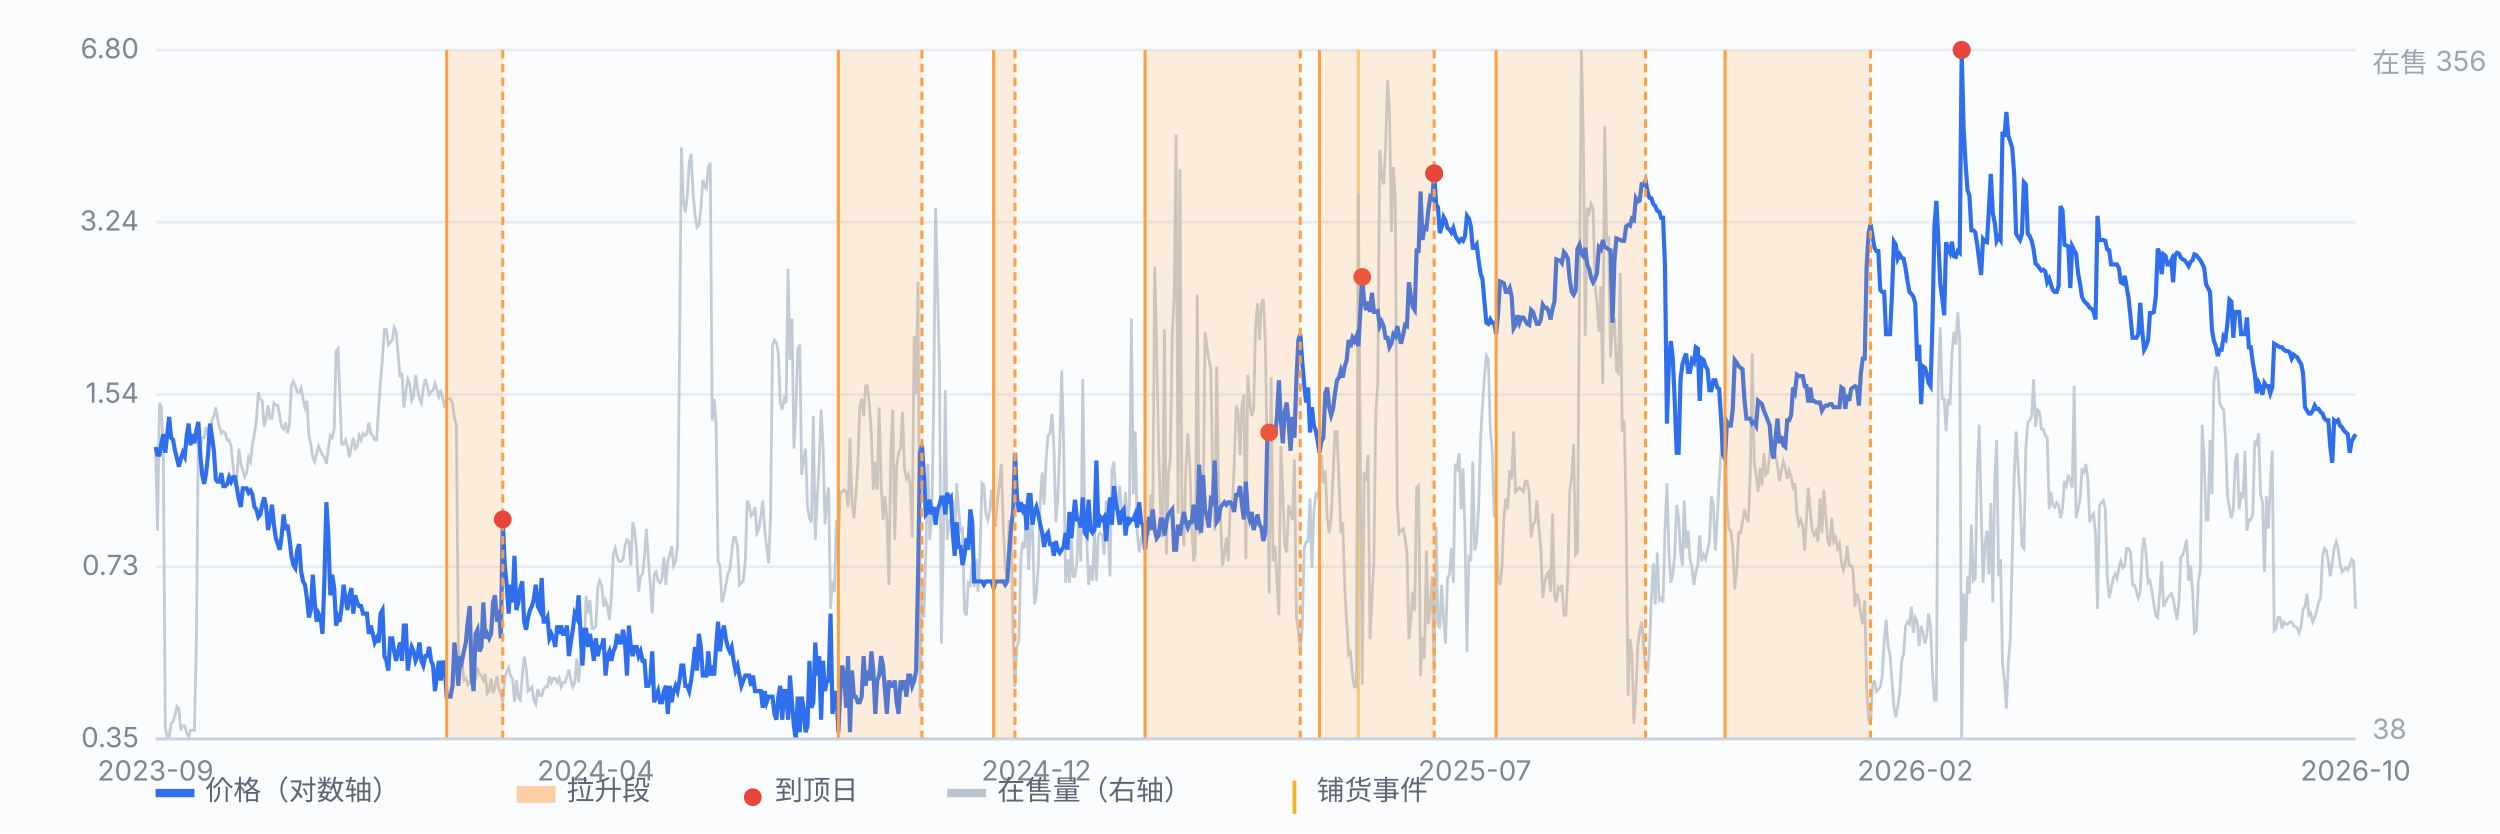
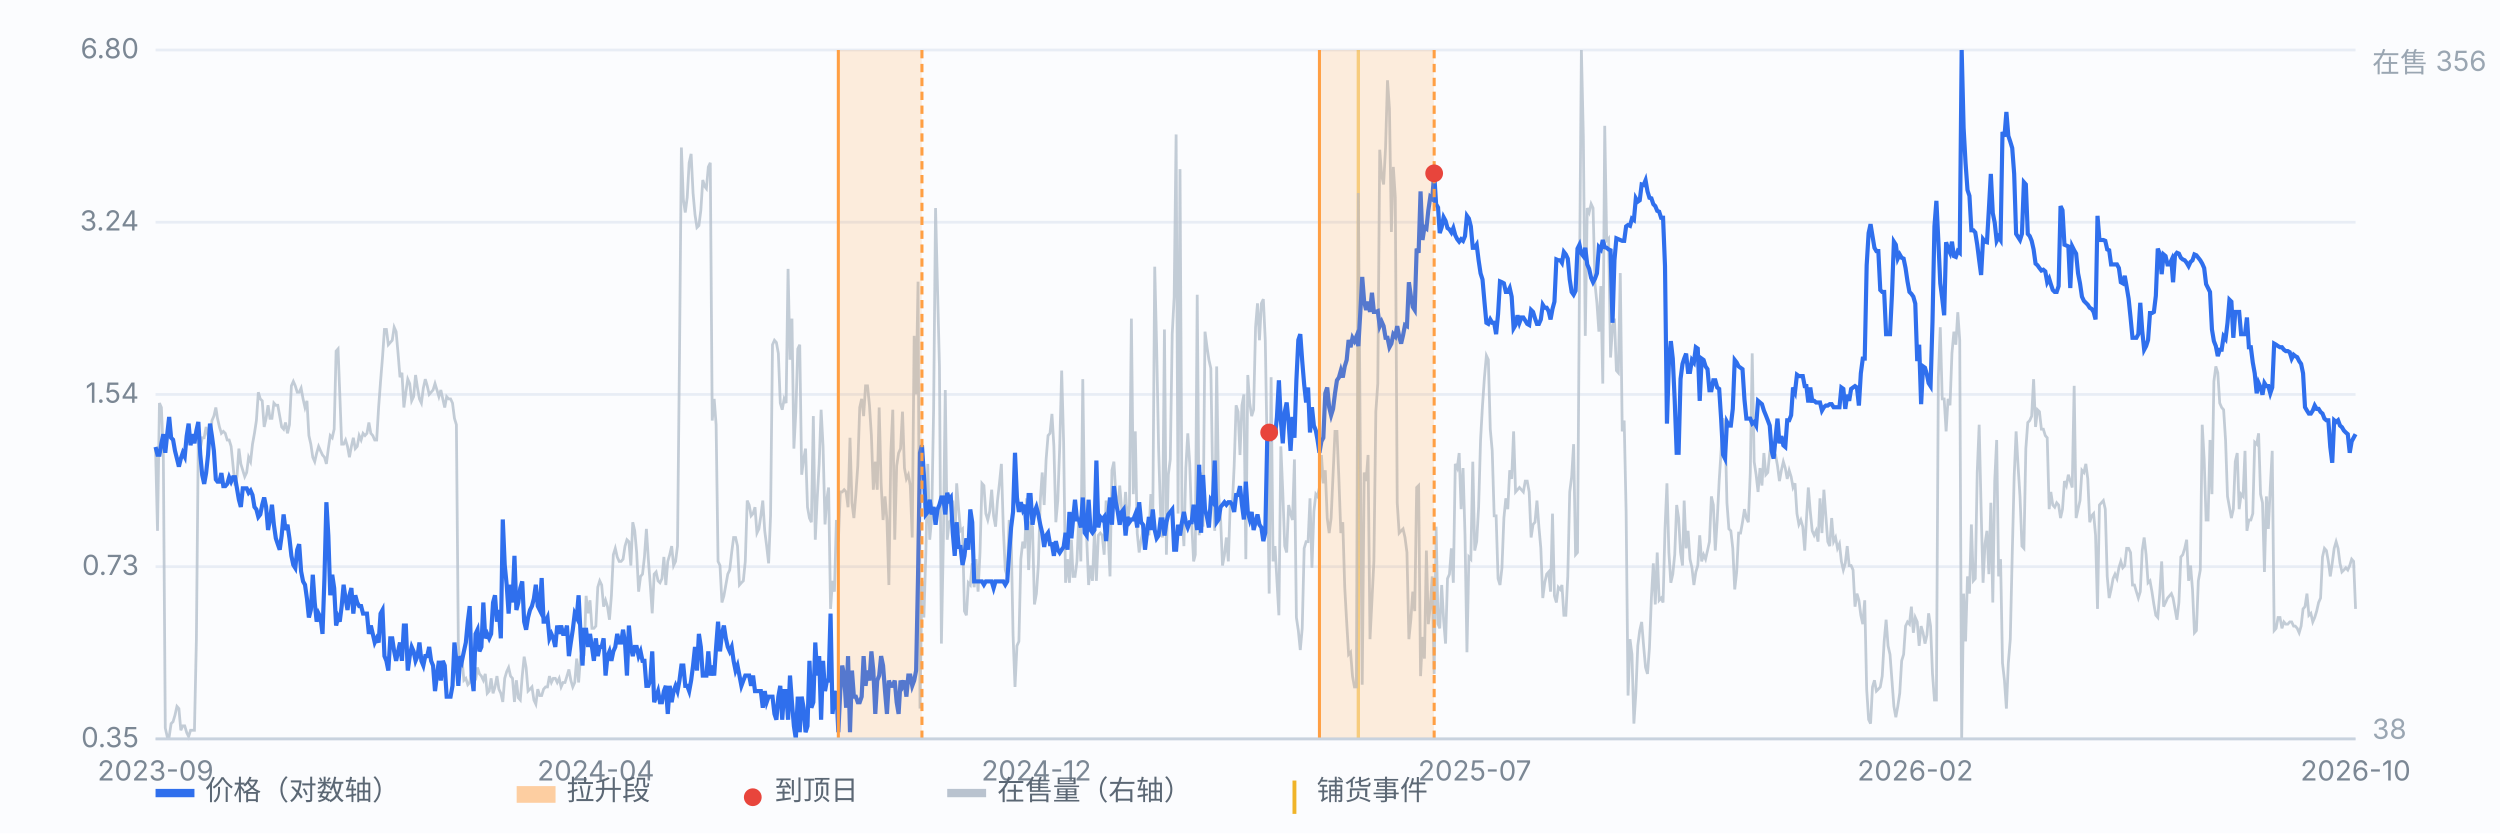
<svg xmlns="http://www.w3.org/2000/svg" viewBox="0 0 900 300" preserveAspectRatio="xMidYMid meet" style="width:100%;max-width:900px;height:auto;display:block" font-family="-apple-system,Segoe UI,Microsoft YaHei,sans-serif" font-size="10">
  <rect x="0" y="0" width="900" height="300" fill="#fbfcfe" />
  <line x1="56" y1="266.0" x2="848" y2="266.0" stroke="#e8edf5" stroke-width="1" />
  <text x="50" y="269.0" text-anchor="end" fill="#7b8794">0.35</text>
  <line x1="56" y1="204.0" x2="848" y2="204.0" stroke="#e8edf5" stroke-width="1" />
  <text x="50" y="207.0" text-anchor="end" fill="#7b8794">0.73</text>
  <line x1="56" y1="142.0" x2="848" y2="142.0" stroke="#e8edf5" stroke-width="1" />
  <text x="50" y="145.0" text-anchor="end" fill="#7b8794">1.54</text>
  <line x1="56" y1="80.0" x2="848" y2="80.0" stroke="#e8edf5" stroke-width="1" />
  <text x="50" y="83.0" text-anchor="end" fill="#7b8794">3.24</text>
  <line x1="56" y1="18.0" x2="848" y2="18.0" stroke="#e8edf5" stroke-width="1" />
  <text x="50" y="21.0" text-anchor="end" fill="#7b8794">6.80</text>
  <line x1="489.0" y1="18" x2="489.0" y2="266" stroke="#f0b429" stroke-width="1.2" opacity="0.55" />
  <path d="M56.0 161.5 L56.7 191.1 L57.4 145.1 L58.1 146.7 L58.8 163.8 L59.5 262.1 L60.2 265.2 L60.9 265.2 L61.6 260.5 L62.3 259.8 L63.0 257.4 L63.7 254.3 L64.4 255.1 L65.1 262.9 L65.8 261.3 L66.5 261.3 L67.2 263.7 L67.9 265.2 L68.6 262.9 L69.3 262.9 L70.0 262.9 L70.7 230.1 L71.4 156.8 L72.1 161.5 L72.8 157.6 L73.5 157.6 L74.2 153.7 L74.9 156.8 L75.6 159.2 L76.3 151.4 L77.0 149.8 L77.7 146.7 L78.3 150.6 L79.0 153.7 L79.7 156.0 L80.4 155.3 L81.1 156.0 L81.8 158.4 L82.5 158.4 L83.2 160.7 L83.9 167.7 L84.6 174.8 L85.3 171.6 L86.0 161.5 L86.7 167.0 L87.4 169.3 L88.1 171.6 L88.8 170.1 L89.5 164.6 L90.2 166.2 L90.9 159.9 L91.6 156.0 L92.3 151.4 L93.0 141.2 L93.7 143.6 L94.4 144.3 L95.1 153.7 L95.8 150.6 L96.5 145.9 L97.2 150.6 L97.9 150.6 L98.6 145.1 L99.3 145.9 L100.0 145.9 L100.7 149.8 L101.4 153.7 L102.1 154.5 L102.8 152.1 L103.5 156.0 L104.2 152.9 L104.9 138.9 L105.6 137.3 L106.3 138.9 L107.0 141.2 L107.7 141.2 L108.4 139.7 L109.1 143.6 L109.8 146.7 L110.5 144.3 L111.2 156.8 L111.9 159.9 L112.6 164.6 L113.3 166.2 L114.0 163.1 L114.7 160.7 L115.4 162.3 L116.1 163.8 L116.8 164.6 L117.5 167.0 L118.2 161.5 L118.9 156.8 L119.6 157.6 L120.3 154.5 L121.0 126.4 L121.7 125.6 L122.3 141.2 L123.0 159.9 L123.7 159.9 L124.4 158.4 L125.1 160.7 L125.8 164.6 L126.5 160.7 L127.2 157.6 L127.9 161.5 L128.6 160.7 L129.3 156.8 L130.0 158.4 L130.7 156.0 L131.4 156.8 L132.1 156.0 L132.8 152.1 L133.5 156.0 L134.2 156.8 L134.9 158.4 L135.6 158.4 L136.3 146.7 L137.0 137.3 L137.7 128.7 L138.4 118.6 L139.1 118.6 L139.8 124.1 L140.5 123.3 L141.2 122.5 L141.9 117.8 L142.6 119.4 L143.3 127.2 L144.0 135.8 L144.7 134.2 L145.4 146.7 L146.1 141.2 L146.8 136.5 L147.5 138.1 L148.2 144.3 L148.9 142.8 L149.6 135.0 L150.3 139.7 L151.0 143.6 L151.7 145.1 L152.4 139.7 L153.1 136.5 L153.8 138.9 L154.5 142.0 L155.2 141.2 L155.9 140.4 L156.6 138.1 L157.3 140.4 L158.0 142.8 L158.7 140.4 L159.4 143.6 L160.1 146.7 L160.8 142.8 L161.5 143.6 L162.2 143.6 L162.9 145.1 L163.6 150.6 L164.3 152.9 L165.0 231.7 L165.7 240.3 L166.3 237.1 L167.0 244.9 L167.7 244.2 L168.4 246.5 L169.1 245.7 L169.8 241.8 L170.5 241.0 L171.2 244.9 L171.9 240.3 L172.6 242.6 L173.3 243.4 L174.0 244.9 L174.7 242.6 L175.4 249.6 L176.1 248.8 L176.8 244.2 L177.5 249.6 L178.2 247.3 L178.9 243.4 L179.6 248.1 L180.3 249.6 L181.0 252.7 L181.7 244.2 L182.4 241.8 L183.1 240.3 L183.8 243.4 L184.5 244.2 L185.2 252.7 L185.9 244.9 L186.6 251.2 L187.3 252.0 L188.0 243.4 L188.7 236.4 L189.4 240.3 L190.1 248.8 L190.8 248.1 L191.5 247.3 L192.2 252.0 L192.9 253.5 L193.6 248.1 L194.3 250.4 L195.0 250.4 L195.7 248.1 L196.4 247.3 L197.1 247.3 L197.8 243.4 L198.5 245.7 L199.2 244.2 L199.9 244.2 L200.6 245.7 L201.3 244.2 L202.0 247.3 L202.7 245.7 L203.4 245.7 L204.1 243.4 L204.8 241.0 L205.5 244.9 L206.2 247.3 L206.9 245.7 L207.6 237.1 L208.3 245.7 L209.0 236.4 L209.7 234.0 L210.3 234.8 L211.0 214.5 L211.7 220.8 L212.4 216.1 L213.1 226.2 L213.8 226.2 L214.5 225.4 L215.2 211.4 L215.9 209.1 L216.6 210.6 L217.3 218.4 L218.0 216.1 L218.7 218.4 L219.4 223.1 L220.1 214.5 L220.8 199.7 L221.5 197.4 L222.2 200.5 L222.9 202.1 L223.6 202.1 L224.3 201.3 L225.0 196.6 L225.7 194.3 L226.4 195.0 L227.1 203.6 L227.8 188.0 L228.5 191.1 L229.2 198.9 L229.9 213.0 L230.6 207.5 L231.3 206.7 L232.0 200.5 L232.7 190.4 L233.4 201.3 L234.1 210.6 L234.8 220.8 L235.5 206.7 L236.2 205.9 L236.9 209.1 L237.6 209.8 L238.3 208.3 L239.0 200.5 L239.7 210.6 L240.4 202.1 L241.1 199.7 L241.8 196.6 L242.5 203.6 L243.2 202.1 L243.9 196.6 L244.6 129.5 L245.3 53.1 L246.0 71.8 L246.7 76.5 L247.4 71.0 L248.1 58.6 L248.8 55.4 L249.5 69.5 L250.2 77.3 L250.9 81.9 L251.6 81.2 L252.3 75.7 L253.0 64.8 L253.7 67.1 L254.3 67.9 L255.0 60.1 L255.7 58.6 L256.4 151.4 L257.1 143.6 L257.8 152.9 L258.5 202.1 L259.2 203.6 L259.9 216.9 L260.6 214.5 L261.3 210.6 L262.0 206.7 L262.7 205.2 L263.4 198.9 L264.1 193.5 L264.8 193.5 L265.5 196.6 L266.2 210.6 L266.9 209.8 L267.6 209.1 L268.3 202.1 L269.0 180.2 L269.7 181.8 L270.4 185.7 L271.1 184.9 L271.8 182.6 L272.5 191.9 L273.2 190.4 L273.9 185.7 L274.6 180.2 L275.3 191.1 L276.0 196.6 L276.7 202.8 L277.4 185.7 L278.1 124.1 L278.8 122.5 L279.5 123.3 L280.2 127.2 L280.9 145.1 L281.6 147.5 L282.3 143.6 L283.0 145.1 L283.7 96.8 L284.4 129.5 L285.1 114.7 L285.8 161.5 L286.5 148.2 L287.2 125.6 L287.9 124.1 L288.6 170.9 L289.3 165.4 L290.0 161.5 L290.7 182.6 L291.4 186.5 L292.1 188.0 L292.8 149.8 L293.5 194.3 L294.2 179.4 L294.9 167.0 L295.6 147.5 L296.3 160.7 L297.0 188.8 L297.7 179.4 L298.3 175.5 L299.0 219.2 L299.7 209.1 L300.4 213.0 L301.1 187.2 L301.8 195.0 L302.5 177.1 L303.2 177.1 L303.9 176.3 L304.6 177.1 L305.3 182.6 L306.0 157.6 L306.7 181.0 L307.4 186.5 L308.1 177.9 L308.8 167.7 L309.5 146.7 L310.2 143.6 L310.9 149.8 L311.6 138.9 L312.3 138.9 L313.0 145.9 L313.7 156.8 L314.4 176.3 L315.1 166.2 L315.8 176.3 L316.5 146.7 L317.2 174.0 L317.9 187.2 L318.6 178.7 L319.3 187.2 L320.0 210.6 L320.7 163.1 L321.4 147.5 L322.1 194.3 L322.8 167.7 L323.5 163.1 L324.2 161.5 L324.9 148.2 L325.6 168.5 L326.3 172.4 L327.0 170.9 L327.7 174.8 L328.4 193.5 L329.1 120.9 L329.8 142.0 L330.5 101.4 L331.2 255.1 L331.9 209.1 L332.6 222.3 L333.3 198.9 L334.0 167.0 L334.7 194.3 L335.4 186.5 L336.1 147.5 L336.8 74.9 L337.5 103.8 L338.2 131.9 L338.9 231.7 L339.6 195.0 L340.3 140.4 L341.0 194.3 L341.7 188.0 L342.3 187.2 L343.0 180.2 L343.7 196.6 L344.4 174.0 L345.1 183.3 L345.8 191.1 L346.5 190.4 L347.2 220.0 L347.9 221.5 L348.6 209.8 L349.3 210.6 L350.0 202.8 L350.7 211.4 L351.4 201.3 L352.1 213.0 L352.8 198.9 L353.5 174.0 L354.2 174.8 L354.9 184.9 L355.6 187.2 L356.3 184.1 L357.0 176.3 L357.7 185.7 L358.4 189.6 L359.1 180.2 L359.8 174.0 L360.5 167.0 L361.2 190.4 L361.9 205.2 L362.6 207.5 L363.3 187.2 L364.0 191.9 L364.7 228.6 L365.4 247.3 L366.1 232.5 L366.8 230.9 L367.5 201.3 L368.2 195.0 L368.9 197.4 L369.6 179.4 L370.3 205.2 L371.0 188.8 L371.7 189.6 L372.4 217.6 L373.1 213.7 L373.8 203.6 L374.5 180.2 L375.2 170.1 L375.9 181.8 L376.6 165.4 L377.3 156.8 L378.0 156.0 L378.7 149.0 L379.4 160.7 L380.1 188.0 L380.8 180.2 L381.5 160.7 L382.2 133.4 L382.9 159.2 L383.6 209.8 L384.3 201.3 L385.0 209.8 L385.7 194.3 L386.3 207.5 L387.0 207.5 L387.7 202.1 L388.4 185.7 L389.1 202.1 L389.8 136.5 L390.5 188.0 L391.2 193.5 L391.9 210.6 L392.6 203.6 L393.3 209.1 L394.0 191.1 L394.7 209.1 L395.4 192.7 L396.1 191.9 L396.8 192.7 L397.5 199.7 L398.2 180.2 L398.9 191.1 L399.6 207.5 L400.3 169.3 L401.0 166.2 L401.7 177.9 L402.4 184.1 L403.1 174.8 L403.8 183.3 L404.5 187.2 L405.2 177.1 L405.9 188.8 L406.6 181.8 L407.3 114.7 L408.0 177.9 L408.7 155.3 L409.4 191.9 L410.1 198.9 L410.8 194.3 L411.5 191.1 L412.2 194.3 L412.9 188.8 L413.6 192.7 L414.3 177.9 L415.0 186.5 L415.7 96.0 L416.4 125.6 L417.1 161.5 L417.8 184.9 L418.5 193.5 L419.2 118.6 L419.9 199.7 L420.6 170.9 L421.3 165.4 L422.0 120.2 L422.7 106.9 L423.4 48.4 L424.1 184.9 L424.8 60.9 L425.5 184.1 L426.2 196.6 L426.9 168.5 L427.6 156.0 L428.3 167.0 L429.0 188.0 L429.7 202.1 L430.3 199.7 L431.0 106.1 L431.7 192.7 L432.4 170.1 L433.1 189.6 L433.8 119.4 L434.5 124.8 L435.2 129.5 L435.9 132.6 L436.6 174.8 L437.3 191.1 L438.0 131.9 L438.7 177.9 L439.4 186.5 L440.1 203.6 L440.8 199.7 L441.5 193.5 L442.2 202.1 L442.9 181.0 L443.6 182.6 L444.3 167.7 L445.0 145.9 L445.7 148.2 L446.4 163.8 L447.1 145.9 L447.8 142.0 L448.5 201.3 L449.2 135.0 L449.9 145.1 L450.6 149.8 L451.3 147.5 L452.0 117.8 L452.7 109.2 L453.4 122.5 L454.1 109.2 L454.8 107.7 L455.5 122.5 L456.2 163.8 L456.9 213.7 L457.6 135.8 L458.3 202.1 L459.0 196.6 L459.7 209.1 L460.4 221.5 L461.1 160.7 L461.8 177.1 L462.5 196.6 L463.2 198.9 L463.9 181.8 L464.6 184.9 L465.3 187.2 L466.0 165.4 L466.7 222.3 L467.4 227.0 L468.1 234.0 L468.8 226.2 L469.5 197.4 L470.2 195.0 L470.9 195.0 L471.6 179.4 L472.3 204.4 L473.0 184.1 L473.7 177.9 L474.3 178.7 L475.0 175.5 L475.7 163.8 L476.4 174.0 L477.1 169.3 L477.8 186.5 L478.5 191.9 L479.2 186.5 L479.9 170.9 L480.6 155.3 L481.3 155.3 L482.0 172.4 L482.7 191.9 L483.4 188.0 L484.1 211.4 L484.8 223.9 L485.5 235.6 L486.2 234.8 L486.9 243.4 L487.6 247.3 L488.3 247.3 L489.0 69.5 L489.7 161.5 L490.4 246.5 L491.1 170.1 L491.8 173.2 L492.5 163.8 L493.2 230.1 L493.9 216.1 L494.6 202.1 L495.3 148.2 L496.0 138.1 L496.7 53.9 L497.4 63.2 L498.1 66.4 L498.8 53.1 L499.5 28.9 L500.2 39.1 L500.9 83.5 L501.6 60.1 L502.3 71.0 L503.0 181.0 L503.7 191.9 L504.4 191.1 L505.1 190.4 L505.8 193.5 L506.5 198.9 L507.2 230.1 L507.9 223.1 L508.6 213.0 L509.3 220.0 L510.0 175.5 L510.7 174.8 L511.4 243.4 L512.1 229.3 L512.8 237.1 L513.5 198.2 L514.2 224.7 L514.9 218.4 L515.6 207.5 L516.3 242.6 L517.0 189.6 L517.7 224.7 L518.3 226.2 L519.0 210.6 L519.7 223.1 L520.4 231.7 L521.1 208.3 L521.8 206.7 L522.5 197.4 L523.2 209.8 L523.9 167.0 L524.6 168.5 L525.3 163.1 L526.0 183.3 L526.7 168.5 L527.4 192.7 L528.1 234.8 L528.8 200.5 L529.5 201.3 L530.2 166.2 L530.9 198.2 L531.6 195.0 L532.3 182.6 L533.0 158.4 L533.7 145.9 L534.4 135.8 L535.1 128.0 L535.8 129.5 L536.5 154.5 L537.2 162.3 L537.9 185.7 L538.6 185.7 L539.3 208.3 L540.0 210.6 L540.7 204.4 L541.4 186.5 L542.1 179.4 L542.8 183.3 L543.5 169.3 L544.2 172.4 L544.9 155.3 L545.6 177.1 L546.3 176.3 L547.0 175.5 L547.7 176.3 L548.4 177.1 L549.1 173.2 L549.8 173.2 L550.5 177.1 L551.2 193.5 L551.9 188.8 L552.6 188.0 L553.3 180.2 L554.0 189.6 L554.7 197.4 L555.4 215.3 L556.1 209.8 L556.8 206.7 L557.5 205.9 L558.2 213.0 L558.9 184.9 L559.6 214.5 L560.3 216.9 L561.0 211.4 L561.7 212.2 L562.3 210.6 L563.0 221.5 L563.7 221.5 L564.4 207.5 L565.1 177.1 L565.8 171.6 L566.5 159.9 L567.2 199.7 L567.9 198.9 L568.6 103.0 L569.3 18.0 L570.0 49.2 L570.7 120.9 L571.4 74.9 L572.1 76.5 L572.8 73.4 L573.5 74.9 L574.2 102.2 L574.9 109.2 L575.6 119.4 L576.3 103.0 L577.0 138.1 L577.7 45.3 L578.4 86.6 L579.1 85.8 L579.8 128.7 L580.5 117.8 L581.2 114.7 L581.9 133.4 L582.6 134.2 L583.3 98.3 L584.0 155.3 L584.7 151.4 L585.4 184.1 L586.1 250.4 L586.8 230.1 L587.5 235.6 L588.2 260.5 L588.9 249.6 L589.6 232.5 L590.3 227.0 L591.0 223.9 L591.7 232.5 L592.4 240.3 L593.1 242.6 L593.8 233.2 L594.5 215.3 L595.2 202.8 L595.9 217.6 L596.6 198.9 L597.3 216.1 L598.0 215.3 L598.7 216.9 L599.4 190.4 L600.1 174.0 L600.8 198.9 L601.5 209.8 L602.2 206.7 L602.9 199.7 L603.6 181.8 L604.3 186.5 L605.0 198.9 L605.7 203.6 L606.3 180.2 L607.0 197.4 L607.7 191.1 L608.4 201.3 L609.1 204.4 L609.8 210.6 L610.5 205.9 L611.2 203.6 L611.9 192.7 L612.6 202.1 L613.3 199.7 L614.0 201.3 L614.7 198.2 L615.4 195.0 L616.1 178.7 L616.8 181.8 L617.5 198.2 L618.2 187.2 L618.9 173.2 L619.6 162.3 L620.3 150.6 L621.0 152.9 L621.7 181.0 L622.4 190.4 L623.1 191.1 L623.8 197.4 L624.5 212.2 L625.2 205.9 L625.9 191.9 L626.6 191.9 L627.3 188.0 L628.0 183.3 L628.7 186.5 L629.4 188.0 L630.1 170.1 L630.8 127.2 L631.5 166.2 L632.2 170.9 L632.9 177.1 L633.6 168.5 L634.3 174.8 L635.0 163.1 L635.7 170.9 L636.4 170.1 L637.1 163.1 L637.8 159.2 L638.5 163.8 L639.2 163.8 L639.9 167.7 L640.6 173.2 L641.3 169.3 L642.0 166.2 L642.7 168.5 L643.4 172.4 L644.1 169.3 L644.8 171.6 L645.5 175.5 L646.2 174.0 L646.9 184.9 L647.6 188.8 L648.3 187.2 L649.0 189.6 L649.7 198.2 L650.3 187.2 L651.0 175.5 L651.7 184.1 L652.4 191.1 L653.1 192.7 L653.8 191.1 L654.5 195.0 L655.2 179.4 L655.9 191.9 L656.6 176.3 L657.3 185.7 L658.0 195.0 L658.7 196.6 L659.4 186.5 L660.1 195.0 L660.8 193.5 L661.5 197.4 L662.2 195.8 L662.9 202.1 L663.6 205.2 L664.3 202.8 L665.0 196.6 L665.7 203.6 L666.4 203.6 L667.1 205.2 L667.8 218.4 L668.5 213.7 L669.2 216.1 L669.9 221.5 L670.6 224.7 L671.3 216.1 L672.0 248.1 L672.7 259.0 L673.4 260.5 L674.1 247.3 L674.8 244.9 L675.5 248.8 L676.2 248.1 L676.9 247.3 L677.6 243.4 L678.3 230.9 L679.0 223.1 L679.7 232.5 L680.4 235.6 L681.1 244.9 L681.8 254.3 L682.5 258.2 L683.2 254.3 L683.9 249.6 L684.6 237.9 L685.3 235.6 L686.0 225.4 L686.7 223.9 L687.4 224.7 L688.1 218.4 L688.8 227.8 L689.5 222.3 L690.2 223.9 L690.9 232.5 L691.6 225.4 L692.3 227.8 L693.0 231.7 L693.7 228.6 L694.3 220.8 L695.0 225.4 L695.7 242.6 L696.4 252.0 L697.1 252.0 L697.8 135.8 L698.5 117.8 L699.2 143.6 L699.9 143.6 L700.6 155.3 L701.3 143.6 L702.0 145.9 L702.7 127.2 L703.4 119.4 L704.1 124.1 L704.8 112.4 L705.5 122.5 L706.2 266.0 L706.9 213.7 L707.6 230.9 L708.3 207.5 L709.0 213.7 L709.7 188.8 L710.4 209.1 L711.1 208.3 L711.8 170.1 L712.5 152.9 L713.2 183.3 L713.9 209.8 L714.6 195.8 L715.3 191.1 L716.0 206.7 L716.7 181.0 L717.4 216.9 L718.1 173.2 L718.8 158.4 L719.5 207.5 L720.2 201.3 L720.9 238.7 L721.6 244.9 L722.3 255.1 L723.0 238.7 L723.7 230.1 L724.4 199.7 L725.1 171.6 L725.8 155.3 L726.5 167.7 L727.2 178.7 L727.9 196.6 L728.6 197.4 L729.3 161.5 L730.0 152.1 L730.7 151.4 L731.4 149.8 L732.1 136.5 L732.8 153.7 L733.5 147.5 L734.2 148.2 L734.9 154.5 L735.6 154.5 L736.3 156.8 L737.0 157.6 L737.7 183.3 L738.3 177.1 L739.0 181.8 L739.7 182.6 L740.4 181.0 L741.1 181.8 L741.8 186.5 L742.5 183.3 L743.2 173.2 L743.9 174.8 L744.6 170.9 L745.3 173.2 L746.0 175.5 L746.7 138.9 L747.4 186.5 L748.1 183.3 L748.8 180.2 L749.5 169.3 L750.2 170.1 L750.9 167.0 L751.6 172.4 L752.3 188.0 L753.0 185.7 L753.7 184.9 L754.4 192.7 L755.1 219.2 L755.8 181.8 L756.5 181.0 L757.2 180.2 L757.9 183.3 L758.6 207.5 L759.3 215.3 L760.0 212.2 L760.7 208.3 L761.4 206.7 L762.1 208.3 L762.8 204.4 L763.5 202.1 L764.2 204.4 L764.9 203.6 L765.6 197.4 L766.3 197.4 L767.0 198.9 L767.7 210.6 L768.4 210.6 L769.1 213.0 L769.8 215.3 L770.5 213.0 L771.2 198.2 L771.9 193.5 L772.6 199.7 L773.3 209.8 L774.0 209.1 L774.7 213.0 L775.4 217.6 L776.1 221.5 L776.8 222.3 L777.5 213.7 L778.2 202.1 L778.9 218.4 L779.6 216.9 L780.3 215.3 L781.0 214.5 L781.7 213.7 L782.3 215.3 L783.0 219.2 L783.7 223.1 L784.4 216.9 L785.1 200.5 L785.8 199.7 L786.5 197.4 L787.2 194.3 L787.9 209.1 L788.6 203.6 L789.3 212.2 L790.0 227.8 L790.7 227.0 L791.4 209.1 L792.1 205.2 L792.8 152.9 L793.5 165.4 L794.2 187.2 L794.9 187.2 L795.6 158.4 L796.3 177.9 L797.0 137.3 L797.7 131.9 L798.4 134.2 L799.1 145.1 L799.8 146.7 L800.5 147.5 L801.2 158.4 L801.9 178.7 L802.6 182.6 L803.3 186.5 L804.0 183.3 L804.7 166.2 L805.4 163.1 L806.1 183.3 L806.8 177.9 L807.5 178.7 L808.2 162.3 L808.9 191.1 L809.6 187.2 L810.3 187.2 L811.0 184.9 L811.7 159.2 L812.4 159.9 L813.1 156.0 L813.8 177.9 L814.5 181.0 L815.2 205.9 L815.9 178.7 L816.6 190.4 L817.3 175.5 L818.0 162.3 L818.7 227.0 L819.4 226.2 L820.1 222.3 L820.8 222.3 L821.5 226.2 L822.2 223.9 L822.9 224.7 L823.6 224.7 L824.3 223.9 L825.0 223.9 L825.7 225.4 L826.3 225.4 L827.0 226.2 L827.7 227.8 L828.4 225.4 L829.1 219.2 L829.8 218.4 L830.5 213.7 L831.2 221.5 L831.9 220.8 L832.6 223.9 L833.3 222.3 L834.0 220.0 L834.7 216.9 L835.4 215.3 L836.1 200.5 L836.8 197.4 L837.5 198.2 L838.2 202.1 L838.9 207.5 L839.6 202.8 L840.3 197.4 L841.0 195.0 L841.7 197.4 L842.4 202.8 L843.1 205.9 L843.8 205.2 L844.5 204.4 L845.2 205.2 L845.9 203.6 L846.6 201.3 L847.3 202.1 L848.0 219.2" fill="none" stroke="#b9c3cf" stroke-width="1" opacity="0.85" />
  <text x="854" y="26" fill="#9aa6b2">在售 356</text>
  <text x="854" y="266" fill="#9aa6b2">38</text>
  <path d="M56.0 160.9 L56.7 163.7 L57.4 163.7 L58.1 159.6 L58.8 156.3 L59.5 163.0 L60.2 156.3 L60.9 150.1 L61.6 157.6 L62.3 158.3 L63.0 162.3 L63.7 165.1 L64.4 168.0 L65.1 165.1 L65.8 163.0 L66.5 164.4 L67.2 157.0 L67.9 152.5 L68.6 160.3 L69.3 156.3 L70.0 159.6 L70.7 155.0 L71.4 151.9 L72.1 163.7 L72.8 171.0 L73.5 174.2 L74.2 170.3 L74.9 163.7 L75.6 152.5 L76.3 157.0 L77.0 162.3 L77.7 172.6 L78.3 173.4 L79.0 173.4 L79.7 170.3 L80.4 175.0 L81.1 175.0 L81.8 174.2 L82.5 171.8 L83.2 173.4 L83.9 171.8 L84.6 171.8 L85.3 175.8 L86.0 179.9 L86.7 182.5 L87.4 175.8 L88.1 175.8 L88.8 175.8 L89.5 177.4 L90.2 176.6 L90.9 178.2 L91.6 182.5 L92.3 183.4 L93.0 186.1 L93.7 185.2 L94.4 181.7 L95.1 179.1 L95.8 182.5 L96.5 190.8 L97.2 187.0 L97.9 181.7 L98.6 188.9 L99.3 193.8 L100.0 195.9 L100.7 197.9 L101.4 192.8 L102.1 185.2 L102.8 190.8 L103.5 188.9 L104.2 193.8 L104.9 200.1 L105.6 203.4 L106.3 204.5 L107.0 197.9 L107.7 195.9 L108.4 205.7 L109.1 209.3 L109.8 210.5 L110.5 215.5 L111.2 222.3 L111.9 219.6 L112.6 206.9 L113.3 216.9 L114.0 223.8 L114.7 220.9 L115.4 222.3 L116.1 228.2 L116.8 208.1 L117.5 180.8 L118.2 192.8 L118.9 214.3 L119.6 206.9 L120.3 211.7 L121.0 225.2 L121.7 222.3 L122.3 223.8 L123.0 218.2 L123.7 210.5 L124.4 215.5 L125.1 219.6 L125.8 214.3 L126.5 211.7 L127.2 220.9 L127.9 214.3 L128.6 216.9 L129.3 218.2 L130.0 218.2 L130.7 220.9 L131.4 220.9 L132.1 220.9 L132.8 228.2 L133.5 225.2 L134.2 228.2 L134.9 231.3 L135.6 229.8 L136.3 231.3 L137.0 220.9 L137.7 219.6 L138.4 236.2 L139.1 237.9 L139.8 241.4 L140.5 229.8 L141.2 229.8 L141.9 234.5 L142.6 237.9 L143.3 234.5 L144.0 231.3 L144.7 237.9 L145.4 225.2 L146.1 225.2 L146.8 241.4 L147.5 236.2 L148.2 232.9 L148.9 234.5 L149.6 237.9 L150.3 236.2 L151.0 231.3 L151.7 237.9 L152.4 239.6 L153.1 236.2 L153.8 236.2 L154.5 232.9 L155.2 237.9 L155.9 239.6 L156.6 248.8 L157.3 243.2 L158.0 237.9 L158.7 245.0 L159.4 237.9 L160.1 239.6 L160.8 250.8 L161.5 250.8 L162.2 250.8 L162.9 246.9 L163.6 231.3 L164.3 237.9 L165.0 246.9 L165.7 236.2 L166.3 237.9 L167.0 234.5 L167.7 231.3 L168.4 223.8 L169.1 218.2 L169.8 243.2 L170.5 248.8 L171.2 228.2 L171.9 226.7 L172.6 234.5 L173.3 232.9 L174.0 216.9 L174.7 229.8 L175.4 228.2 L176.1 229.8 L176.8 228.2 L177.5 216.9 L178.2 214.3 L178.9 223.8 L179.6 219.6 L180.3 229.8 L181.0 187.0 L181.7 203.4 L182.4 210.5 L183.1 220.9 L183.8 210.5 L184.5 216.9 L185.2 200.1 L185.9 219.6 L186.6 216.9 L187.3 211.7 L188.0 209.3 L188.7 223.8 L189.4 226.7 L190.1 222.3 L190.8 219.6 L191.5 218.2 L192.2 215.5 L192.9 210.5 L193.6 218.2 L194.3 219.6 L195.0 208.1 L195.7 223.8 L196.4 223.8 L197.1 222.3 L197.8 229.8 L198.5 228.2 L199.2 229.8 L199.9 232.9 L200.6 225.2 L201.3 228.2 L202.0 225.2 L202.7 228.2 L203.4 228.2 L204.1 225.2 L204.8 236.2 L205.5 231.3 L206.2 226.7 L206.9 220.9 L207.6 222.3 L208.3 214.3 L209.0 228.2 L209.7 239.6 L210.3 226.7 L211.0 226.7 L211.7 232.9 L212.4 228.2 L213.1 232.9 L213.8 237.9 L214.5 229.8 L215.2 236.2 L215.9 232.9 L216.6 232.9 L217.3 229.8 L218.0 243.2 L218.7 236.2 L219.4 234.5 L220.1 237.9 L220.8 234.5 L221.5 232.9 L222.2 228.2 L222.9 231.3 L223.6 231.3 L224.3 226.7 L225.0 231.3 L225.7 243.2 L226.4 225.2 L227.1 232.9 L227.8 236.2 L228.5 232.9 L229.2 232.9 L229.9 236.2 L230.6 234.5 L231.3 237.9 L232.0 237.9 L232.7 246.9 L233.4 246.9 L234.1 245.0 L234.8 234.5 L235.5 252.8 L236.2 250.8 L236.9 248.8 L237.6 252.8 L238.3 252.8 L239.0 248.8 L239.7 246.9 L240.4 257.0 L241.1 246.9 L241.8 252.8 L242.5 248.8 L243.2 246.9 L243.9 248.8 L244.6 245.0 L245.3 239.6 L246.0 239.6 L246.7 246.9 L247.4 246.9 L248.1 248.8 L248.8 245.0 L249.5 239.6 L250.2 232.9 L250.9 241.4 L251.6 228.2 L252.3 232.9 L253.0 243.2 L253.7 243.2 L254.3 243.2 L255.0 234.5 L255.7 243.2 L256.4 239.6 L257.1 243.2 L257.8 232.9 L258.5 223.8 L259.2 234.5 L259.9 228.2 L260.6 225.2 L261.3 229.8 L262.0 232.9 L262.7 234.5 L263.4 232.9 L264.1 237.9 L264.8 241.4 L265.5 239.6 L266.2 243.2 L266.9 246.9 L267.6 245.0 L268.3 243.2 L269.0 243.2 L269.7 243.2 L270.4 246.9 L271.1 243.2 L271.8 248.8 L272.5 248.8 L273.2 248.8 L273.9 248.8 L274.6 254.8 L275.3 248.8 L276.0 252.8 L276.7 250.8 L277.4 250.8 L278.1 250.8 L278.8 257.0 L279.5 259.1 L280.2 250.8 L280.9 246.9 L281.6 259.1 L282.3 248.8 L283.0 248.8 L283.7 259.1 L284.4 243.2 L285.1 252.8 L285.8 261.4 L286.5 266.0 L287.2 250.8 L287.9 263.6 L288.6 250.8 L289.3 254.8 L290.0 263.6 L290.7 261.4 L291.4 237.9 L292.1 254.8 L292.8 252.8 L293.5 231.3 L294.2 243.2 L294.9 236.2 L295.6 259.1 L296.3 237.9 L297.0 248.8 L297.7 245.0 L298.3 245.0 L299.0 220.9 L299.7 257.0 L300.4 250.8 L301.1 248.8 L301.8 263.6 L302.5 248.8 L303.2 239.6 L303.9 243.2 L304.6 254.8 L305.3 236.2 L306.0 263.6 L306.7 241.4 L307.4 250.8 L308.1 250.8 L308.8 252.8 L309.5 252.8 L310.2 250.8 L310.9 236.2 L311.6 246.9 L312.3 241.4 L313.0 245.0 L313.7 234.5 L314.4 241.4 L315.1 257.0 L315.8 245.0 L316.5 243.2 L317.2 236.2 L317.9 239.6 L318.6 248.8 L319.3 257.0 L320.0 245.0 L320.7 246.9 L321.4 246.9 L322.1 245.0 L322.8 252.8 L323.5 257.0 L324.2 245.0 L324.9 246.9 L325.6 245.0 L326.3 250.8 L327.0 243.2 L327.7 243.2 L328.4 246.9 L329.1 245.0 L329.8 241.4 L330.5 206.9 L331.2 163.0 L331.9 160.3 L332.6 171.0 L333.3 185.2 L334.0 184.3 L334.7 179.9 L335.4 185.2 L336.1 182.5 L336.8 188.9 L337.5 183.4 L338.2 181.7 L338.9 179.1 L339.6 179.1 L340.3 185.2 L341.0 177.4 L341.7 179.9 L342.3 179.1 L343.0 191.8 L343.7 200.1 L344.4 188.0 L345.1 196.9 L345.8 196.9 L346.5 203.4 L347.2 200.1 L347.9 193.8 L348.6 197.9 L349.3 183.4 L350.0 188.0 L350.7 209.3 L351.4 209.3 L352.1 209.3 L352.8 209.3 L353.5 209.3 L354.2 210.5 L354.9 209.3 L355.6 209.3 L356.3 209.3 L357.0 209.3 L357.7 211.7 L358.4 209.3 L359.1 209.3 L359.8 209.3 L360.5 209.3 L361.2 209.3 L361.9 210.5 L362.6 209.3 L363.3 199.0 L364.0 189.9 L364.7 184.3 L365.4 163.0 L366.1 179.1 L366.8 184.3 L367.5 180.8 L368.2 183.4 L368.9 181.7 L369.6 190.8 L370.3 178.2 L371.0 178.2 L371.7 188.9 L372.4 184.3 L373.1 182.5 L373.8 185.2 L374.5 188.9 L375.2 191.8 L375.9 196.9 L376.6 192.8 L377.3 191.8 L378.0 195.9 L378.7 195.9 L379.4 200.1 L380.1 194.8 L380.8 197.9 L381.5 199.0 L382.2 197.9 L382.9 196.9 L383.6 191.8 L384.3 197.9 L385.0 184.3 L385.7 193.8 L386.3 187.0 L387.0 179.9 L387.7 187.0 L388.4 187.0 L389.1 189.9 L389.8 179.1 L390.5 191.8 L391.2 192.8 L391.9 179.9 L392.6 190.8 L393.3 191.8 L394.0 190.8 L394.7 165.8 L395.4 189.9 L396.1 186.1 L396.8 187.0 L397.5 186.1 L398.2 194.8 L398.9 186.1 L399.6 179.1 L400.3 188.9 L401.0 175.0 L401.7 180.8 L402.4 184.3 L403.1 188.9 L403.8 184.3 L404.5 183.4 L405.2 192.8 L405.9 186.1 L406.6 188.0 L407.3 187.0 L408.0 187.0 L408.7 185.2 L409.4 189.9 L410.1 180.8 L410.8 188.0 L411.5 188.9 L412.2 197.9 L412.9 191.8 L413.6 186.1 L414.3 190.8 L415.0 183.4 L415.7 190.8 L416.4 193.8 L417.1 192.8 L417.8 187.0 L418.5 187.0 L419.2 192.8 L419.9 188.0 L420.6 185.2 L421.3 184.3 L422.0 183.4 L422.7 197.9 L423.4 197.9 L424.1 188.9 L424.8 192.8 L425.5 188.0 L426.2 184.3 L426.9 188.0 L427.6 189.9 L428.3 188.0 L429.0 188.0 L429.7 181.7 L430.3 186.1 L431.0 190.8 L431.7 167.3 L432.4 191.8 L433.1 171.0 L433.8 183.4 L434.5 186.1 L435.2 189.9 L435.9 179.9 L436.6 180.8 L437.3 165.8 L438.0 188.0 L438.7 187.0 L439.4 182.5 L440.1 181.7 L440.8 180.8 L441.5 181.7 L442.2 180.8 L442.9 180.8 L443.6 181.7 L444.3 184.3 L445.0 178.2 L445.7 178.2 L446.4 175.0 L447.1 181.7 L447.8 187.0 L448.5 173.4 L449.2 184.3 L449.9 187.0 L450.6 184.3 L451.3 190.8 L452.0 188.0 L452.7 185.2 L453.4 188.9 L454.1 189.9 L454.8 194.8 L455.5 191.8 L456.2 158.3 L456.9 155.7 L457.6 157.0 L458.3 153.8 L459.0 157.0 L459.7 150.1 L460.4 136.9 L461.1 151.3 L461.8 159.6 L462.5 148.3 L463.2 144.9 L463.9 151.9 L464.6 162.3 L465.3 150.1 L466.0 157.6 L466.7 136.9 L467.4 122.4 L468.1 120.3 L468.8 130.0 L469.5 138.4 L470.2 144.9 L470.9 139.5 L471.6 155.7 L472.3 146.6 L473.0 153.2 L473.7 155.0 L474.3 158.3 L475.0 163.0 L475.7 158.9 L476.4 157.6 L477.1 141.6 L477.8 139.5 L478.5 146.6 L479.2 149.5 L479.9 147.2 L480.6 141.6 L481.3 136.9 L482.0 135.9 L482.7 133.4 L483.4 135.9 L484.1 131.9 L484.8 129.6 L485.5 122.4 L486.2 125.0 L486.9 121.6 L487.6 122.8 L488.3 121.1 L489.0 124.6 L489.7 112.7 L490.4 99.7 L491.1 108.6 L491.8 111.6 L492.5 108.6 L493.2 112.3 L493.9 105.4 L494.6 112.3 L495.3 112.3 L496.0 112.0 L496.7 117.4 L497.4 115.8 L498.1 117.4 L498.8 121.6 L499.5 121.6 L500.2 125.0 L500.9 123.7 L501.6 120.3 L502.3 121.1 L503.0 117.4 L503.7 121.1 L504.4 123.7 L505.1 120.7 L505.8 117.0 L506.5 117.4 L507.2 101.6 L507.9 106.5 L508.6 110.5 L509.3 111.6 L510.0 89.5 L510.7 91.0 L511.4 68.9 L512.1 86.4 L512.8 81.8 L513.5 82.3 L514.2 75.7 L514.9 70.9 L515.6 71.6 L516.3 62.4 L517.0 73.5 L517.7 74.7 L518.3 83.9 L519.0 81.8 L519.7 78.2 L520.4 79.5 L521.1 82.1 L521.8 82.6 L522.5 83.7 L523.2 82.1 L523.9 84.7 L524.6 86.1 L525.3 87.0 L526.0 86.1 L526.7 86.7 L527.4 85.0 L528.1 77.7 L528.8 78.7 L529.5 81.5 L530.2 89.2 L530.9 89.2 L531.6 88.1 L532.3 93.7 L533.0 98.4 L533.7 100.6 L534.4 108.6 L535.1 116.2 L535.8 116.6 L536.5 115.0 L537.2 116.2 L537.9 116.2 L538.6 120.3 L539.3 113.1 L540.0 101.3 L540.7 101.6 L541.4 102.0 L542.1 105.1 L542.8 105.1 L543.5 103.7 L544.2 106.8 L544.9 118.2 L545.6 117.0 L546.3 113.5 L547.0 116.2 L547.7 114.3 L548.4 114.3 L549.1 115.4 L549.8 116.6 L550.5 117.0 L551.2 111.6 L551.9 112.3 L552.6 114.6 L553.3 116.6 L554.0 116.6 L554.7 115.0 L555.4 109.7 L556.1 110.8 L556.8 110.8 L557.5 112.0 L558.2 115.0 L558.9 111.2 L559.6 108.6 L560.3 93.4 L561.0 93.7 L561.7 93.7 L562.3 94.6 L563.0 90.7 L563.7 91.6 L564.4 93.1 L565.1 100.6 L565.8 105.1 L566.5 106.1 L567.2 104.7 L567.9 89.5 L568.6 88.1 L569.3 91.3 L570.0 92.2 L570.7 89.2 L571.4 95.2 L572.1 96.8 L572.8 100.0 L573.5 101.6 L574.2 100.3 L574.9 98.4 L575.6 89.0 L576.3 89.8 L577.0 86.4 L577.7 89.0 L578.4 89.2 L579.1 89.8 L579.8 90.1 L580.5 116.2 L581.2 93.7 L581.9 85.8 L582.6 86.1 L583.3 86.4 L584.0 86.7 L584.7 86.7 L585.4 81.5 L586.1 81.0 L586.8 81.3 L587.5 78.7 L588.2 79.2 L588.9 71.4 L589.6 72.6 L590.3 72.1 L591.0 66.4 L591.7 66.6 L592.4 64.9 L593.1 68.9 L593.8 71.2 L594.5 71.4 L595.2 73.5 L595.9 74.2 L596.6 75.9 L597.3 76.2 L598.0 78.4 L598.7 78.4 L599.4 95.8 L600.1 152.5 L600.8 130.5 L601.5 122.8 L602.2 129.1 L602.9 144.3 L603.6 163.0 L604.3 163.0 L605.0 136.4 L605.7 131.0 L606.3 129.1 L607.0 127.3 L607.7 133.9 L608.4 133.9 L609.1 129.6 L609.8 130.5 L610.5 125.0 L611.2 125.5 L611.9 144.3 L612.6 129.1 L613.3 129.6 L614.0 131.9 L614.7 132.9 L615.4 140.5 L616.1 140.5 L616.8 136.9 L617.5 136.9 L618.2 139.5 L618.9 140.0 L619.6 150.7 L620.3 163.7 L621.0 165.1 L621.7 151.9 L622.4 153.2 L623.1 153.2 L623.8 147.2 L624.5 129.6 L625.2 130.5 L625.9 131.9 L626.6 132.4 L627.3 132.9 L628.0 143.8 L628.7 150.7 L629.4 150.7 L630.1 150.7 L630.8 152.5 L631.5 151.9 L632.2 153.2 L632.9 144.3 L633.6 144.9 L634.3 145.5 L635.0 147.8 L635.7 149.5 L636.4 151.3 L637.1 153.2 L637.8 162.3 L638.5 165.1 L639.2 157.6 L639.9 150.7 L640.6 159.6 L641.3 157.0 L642.0 160.3 L642.7 160.9 L643.4 151.3 L644.1 151.3 L644.8 149.5 L645.5 139.5 L646.2 141.1 L646.9 134.9 L647.6 135.4 L648.3 135.4 L649.0 135.4 L649.7 139.0 L650.3 139.0 L651.0 144.9 L651.7 139.5 L652.4 144.3 L653.1 144.3 L653.8 144.9 L654.5 144.9 L655.2 144.9 L655.9 147.8 L656.6 146.6 L657.3 146.0 L658.0 146.0 L658.7 145.5 L659.4 145.5 L660.1 146.6 L660.8 146.6 L661.5 146.6 L662.2 146.6 L662.9 139.5 L663.6 140.0 L664.3 147.2 L665.0 142.1 L665.7 144.3 L666.4 140.0 L667.1 139.5 L667.8 139.0 L668.5 139.5 L669.2 146.0 L669.9 134.4 L670.6 129.1 L671.3 129.1 L672.0 95.5 L672.7 83.9 L673.4 80.7 L674.1 85.0 L674.8 89.2 L675.5 90.4 L676.2 90.4 L676.9 104.4 L677.6 105.1 L678.3 105.1 L679.0 120.3 L679.7 120.3 L680.4 120.3 L681.1 106.1 L681.8 87.0 L682.5 88.1 L683.2 93.1 L683.9 91.6 L684.6 92.8 L685.3 93.1 L686.0 96.5 L686.7 101.3 L687.4 105.1 L688.1 105.8 L688.8 106.8 L689.5 109.3 L690.2 130.0 L690.9 124.1 L691.6 145.5 L692.3 131.9 L693.0 132.4 L693.7 134.9 L694.3 137.9 L695.0 139.0 L695.7 115.8 L696.4 81.5 L697.1 72.3 L697.8 86.7 L698.5 102.0 L699.2 107.5 L699.9 113.5 L700.6 87.2 L701.3 89.5 L702.0 91.0 L702.7 87.0 L703.4 92.2 L704.1 92.5 L704.8 90.4 L705.5 91.0 L706.2 18.0 L706.9 46.1 L707.6 58.7 L708.3 68.4 L709.0 70.5 L709.7 82.9 L710.4 82.9 L711.1 83.7 L711.8 88.1 L712.5 93.7 L713.2 99.0 L713.9 86.1 L714.6 87.0 L715.3 87.2 L716.0 75.2 L716.7 62.6 L717.4 76.7 L718.1 80.2 L718.8 86.7 L719.5 85.3 L720.2 86.4 L720.9 47.5 L721.6 49.2 L722.3 40.3 L723.0 48.9 L723.7 51.0 L724.4 53.3 L725.1 62.6 L725.8 84.2 L726.5 85.3 L727.2 86.4 L727.9 84.2 L728.6 65.6 L729.3 66.4 L730.0 84.2 L730.7 85.0 L731.4 86.7 L732.1 89.8 L732.8 94.9 L733.5 95.5 L734.2 96.5 L734.9 97.4 L735.6 97.1 L736.3 97.7 L737.0 101.6 L737.7 100.3 L738.3 102.3 L739.0 104.4 L739.7 105.1 L740.4 105.1 L741.1 103.0 L741.8 74.2 L742.5 75.7 L743.2 88.1 L743.9 88.4 L744.6 88.7 L745.3 103.7 L746.0 88.7 L746.7 90.1 L747.4 91.3 L748.1 98.4 L748.8 102.0 L749.5 106.8 L750.2 108.3 L750.9 109.0 L751.6 109.7 L752.3 110.8 L753.0 111.2 L753.7 112.3 L754.4 115.0 L755.1 77.7 L755.8 86.4 L756.5 86.4 L757.2 86.4 L757.9 86.7 L758.6 89.8 L759.3 90.1 L760.0 95.2 L760.7 95.2 L761.4 95.2 L762.1 95.2 L762.8 96.5 L763.5 101.6 L764.2 102.0 L764.9 99.3 L765.6 103.3 L766.3 107.5 L767.0 114.3 L767.7 121.6 L768.4 121.6 L769.1 121.6 L769.8 120.3 L770.5 109.0 L771.2 119.1 L771.9 125.9 L772.6 124.6 L773.3 122.4 L774.0 112.7 L774.7 112.7 L775.4 112.3 L776.1 106.5 L776.8 89.5 L777.5 91.3 L778.2 98.7 L778.9 91.6 L779.6 92.2 L780.3 95.2 L781.0 95.2 L781.7 93.7 L782.3 101.6 L783.0 91.9 L783.7 91.0 L784.4 91.3 L785.1 92.8 L785.8 93.4 L786.5 93.7 L787.2 94.6 L787.9 95.8 L788.6 94.3 L789.3 93.7 L790.0 91.6 L790.7 91.9 L791.4 92.8 L792.1 93.7 L792.8 94.9 L793.5 96.5 L794.2 102.3 L794.9 103.7 L795.6 105.1 L796.3 118.6 L797.0 122.8 L797.7 124.6 L798.4 128.2 L799.1 125.9 L799.8 125.9 L800.5 121.1 L801.2 122.0 L801.9 116.2 L802.6 107.9 L803.3 108.6 L804.0 121.6 L804.7 112.3 L805.4 112.3 L806.1 112.3 L806.8 120.3 L807.5 120.3 L808.2 120.3 L808.9 114.3 L809.6 125.0 L810.3 125.0 L811.0 130.5 L811.7 134.4 L812.4 141.6 L813.1 137.9 L813.8 139.5 L814.5 142.1 L815.2 137.9 L815.9 139.0 L816.6 139.0 L817.3 141.6 L818.0 139.5 L818.7 123.7 L819.4 124.1 L820.1 124.6 L820.8 125.0 L821.5 125.0 L822.2 125.9 L822.9 126.4 L823.6 126.4 L824.3 126.8 L825.0 129.1 L825.7 127.7 L826.3 128.2 L827.0 128.6 L827.7 130.0 L828.4 131.0 L829.1 134.4 L829.8 146.6 L830.5 147.8 L831.2 148.9 L831.9 148.9 L832.6 147.8 L833.3 146.0 L834.0 147.2 L834.7 147.2 L835.4 148.3 L836.1 148.9 L836.8 150.7 L837.5 151.3 L838.2 151.3 L838.9 160.9 L839.6 166.6 L840.3 151.3 L841.0 151.9 L841.7 151.3 L842.4 153.2 L843.1 153.8 L843.8 155.0 L844.5 155.7 L845.2 156.3 L845.9 163.0 L846.6 158.9 L847.3 157.6 L848.0 156.3" fill="none" stroke="#2f6fed" stroke-width="1.5" />
-   <rect x="160.8" y="18" width="20.3" height="248" fill="#ff9f43" opacity="0.18" />
-   <line x1="160.8" y1="18" x2="160.8" y2="266" stroke="#ff9f43" stroke-width="1.1" />
-   <line x1="181.0" y1="18" x2="181.0" y2="266" stroke="#ff9f43" stroke-width="1.1" stroke-dasharray="3 2" />
-   <circle cx="181.0" cy="187.0" r="3.2" fill="#e8453c" />
  <rect x="301.8" y="18" width="30.0" height="248" fill="#ff9f43" opacity="0.18" />
  <line x1="301.8" y1="18" x2="301.8" y2="266" stroke="#ff9f43" stroke-width="1.1" />
  <line x1="331.9" y1="18" x2="331.9" y2="266" stroke="#ff9f43" stroke-width="1.1" stroke-dasharray="3 2" />
  <circle cx="456.9" cy="155.7" r="3.2" fill="#e8453c" />
-   <rect x="357.7" y="18" width="7.7" height="248" fill="#ff9f43" opacity="0.18" />
-   <line x1="357.7" y1="18" x2="357.7" y2="266" stroke="#ff9f43" stroke-width="1.1" />
-   <line x1="365.4" y1="18" x2="365.4" y2="266" stroke="#ff9f43" stroke-width="1.1" stroke-dasharray="3 2" />
-   <circle cx="490.4" cy="99.7" r="3.2" fill="#e8453c" />
-   <rect x="412.2" y="18" width="55.9" height="248" fill="#ff9f43" opacity="0.18" />
-   <line x1="412.2" y1="18" x2="412.2" y2="266" stroke="#ff9f43" stroke-width="1.1" />
-   <line x1="468.1" y1="18" x2="468.1" y2="266" stroke="#ff9f43" stroke-width="1.1" stroke-dasharray="3 2" />
-   <circle cx="516.3" cy="62.4" r="3.2" fill="#e8453c" />
  <rect x="475.0" y="18" width="41.2" height="248" fill="#ff9f43" opacity="0.18" />
  <line x1="475.0" y1="18" x2="475.0" y2="266" stroke="#ff9f43" stroke-width="1.1" />
  <line x1="516.3" y1="18" x2="516.3" y2="266" stroke="#ff9f43" stroke-width="1.1" stroke-dasharray="3 2" />
  <circle cx="516.3" cy="62.4" r="3.2" fill="#e8453c" />
-   <rect x="538.6" y="18" width="53.8" height="248" fill="#ff9f43" opacity="0.18" />
-   <line x1="538.6" y1="18" x2="538.6" y2="266" stroke="#ff9f43" stroke-width="1.1" />
-   <line x1="592.4" y1="18" x2="592.4" y2="266" stroke="#ff9f43" stroke-width="1.1" stroke-dasharray="3 2" />
-   <circle cx="706.2" cy="18.0" r="3.2" fill="#e8453c" />
-   <rect x="621.0" y="18" width="52.4" height="248" fill="#ff9f43" opacity="0.18" />
-   <line x1="621.0" y1="18" x2="621.0" y2="266" stroke="#ff9f43" stroke-width="1.1" />
-   <line x1="673.4" y1="18" x2="673.4" y2="266" stroke="#ff9f43" stroke-width="1.1" stroke-dasharray="3 2" />
-   <circle cx="706.2" cy="18.0" r="3.2" fill="#e8453c" />
  <line x1="56" y1="266" x2="848" y2="266" stroke="#c8d2de" stroke-width="1" />
  <text x="56.0" y="281" text-anchor="middle" fill="#7b8794">2023-09</text>
  <text x="214.5" y="281" text-anchor="middle" fill="#7b8794">2024-04</text>
  <text x="373.1" y="281" text-anchor="middle" fill="#7b8794">2024-12</text>
  <text x="530.9" y="281" text-anchor="middle" fill="#7b8794">2025-07</text>
  <text x="689.5" y="281" text-anchor="middle" fill="#7b8794">2026-02</text>
  <text x="848.0" y="281" text-anchor="middle" fill="#7b8794">2026-10</text>
  <g transform="translate(56,292)">
    <rect x="0" y="-8" width="14" height="3" fill="#2f6fed" />
    <text x="18" y="-4" fill="#5b6774">价格（对数轴）</text>
    <rect x="130" y="-9" width="14" height="6" fill="#ff9f43" opacity="0.5" />
    <text x="148" y="-4" fill="#5b6774">拉升段</text>
    <circle cx="215" cy="-5" r="3.2" fill="#e8453c" />
    <text x="223" y="-4" fill="#5b6774">到顶日</text>
    <rect x="285" y="-8" width="14" height="3" fill="#b9c3cf" />
    <text x="303" y="-4" fill="#5b6774">在售量（右轴）</text>
    <line x1="410" y1="-11" x2="410" y2="1" stroke="#f0b429" stroke-width="1.4" />
    <text x="418" y="-4" fill="#5b6774">铺货事件</text>
  </g>
</svg>
